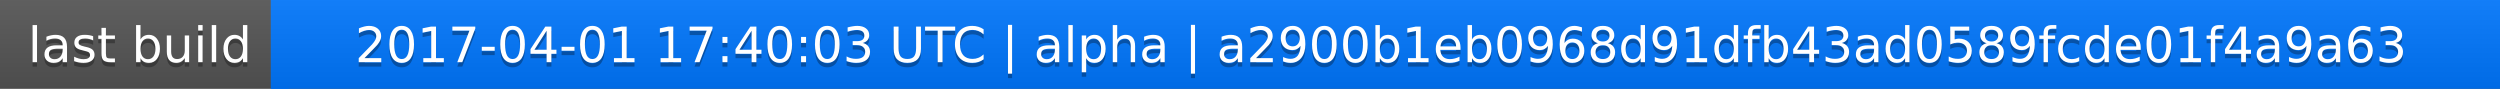
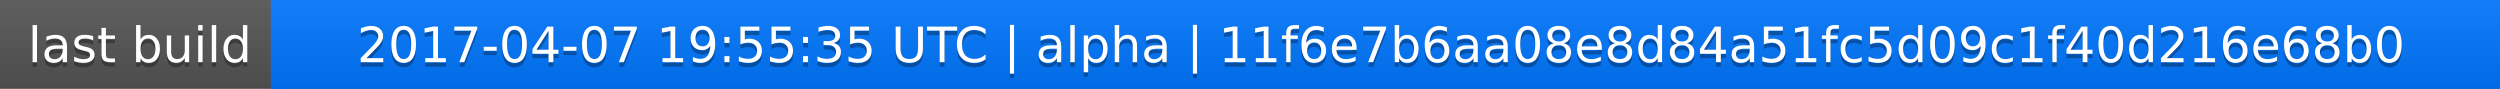
<svg xmlns="http://www.w3.org/2000/svg" width="563" height="20">
  <linearGradient id="a" x2="0" y2="100%">
    <stop offset="0" stop-color="#bbb" stop-opacity=".1" />
    <stop offset="1" stop-opacity=".1" />
  </linearGradient>
  <rect rx="0" width="563" height="20" fill="#555" />
  <rect rx="0" x="61" width="502" height="20" fill="#07f" />
  <path fill="#07f" d="M61 0h4v20h-4z" />
  <rect rx="0" width="563" height="20" fill="url(#a)" />
  <g fill="#fff" text-anchor="middle" font-family="DejaVu Sans,Verdana,Geneva,sans-serif" font-size="11">
    <text x="31.5" y="15" fill="#010101" fill-opacity=".3">last build</text>
    <text x="31.5" y="14">last build</text>
-     <text x="311" y="15" fill="#010101" fill-opacity=".3">2017-04-01 17:40:03 UTC | alpha | a2900b1eb0968d91dfb43ad0589fcde01f4a9a63</text>
-     <text x="311" y="14">2017-04-01 17:40:03 UTC | alpha | a2900b1eb0968d91dfb43ad0589fcde01f4a9a63</text>
+     <text x="311" y="15" fill="#010101" fill-opacity=".3">2017-04-07 19:55:35 UTC | alpha | 11f6e7b6aa08e8d84a51fc5d09c1f40d216e68b0</text>
+     <text x="311" y="14">2017-04-07 19:55:35 UTC | alpha | 11f6e7b6aa08e8d84a51fc5d09c1f40d216e68b0</text>
  </g>
</svg>
